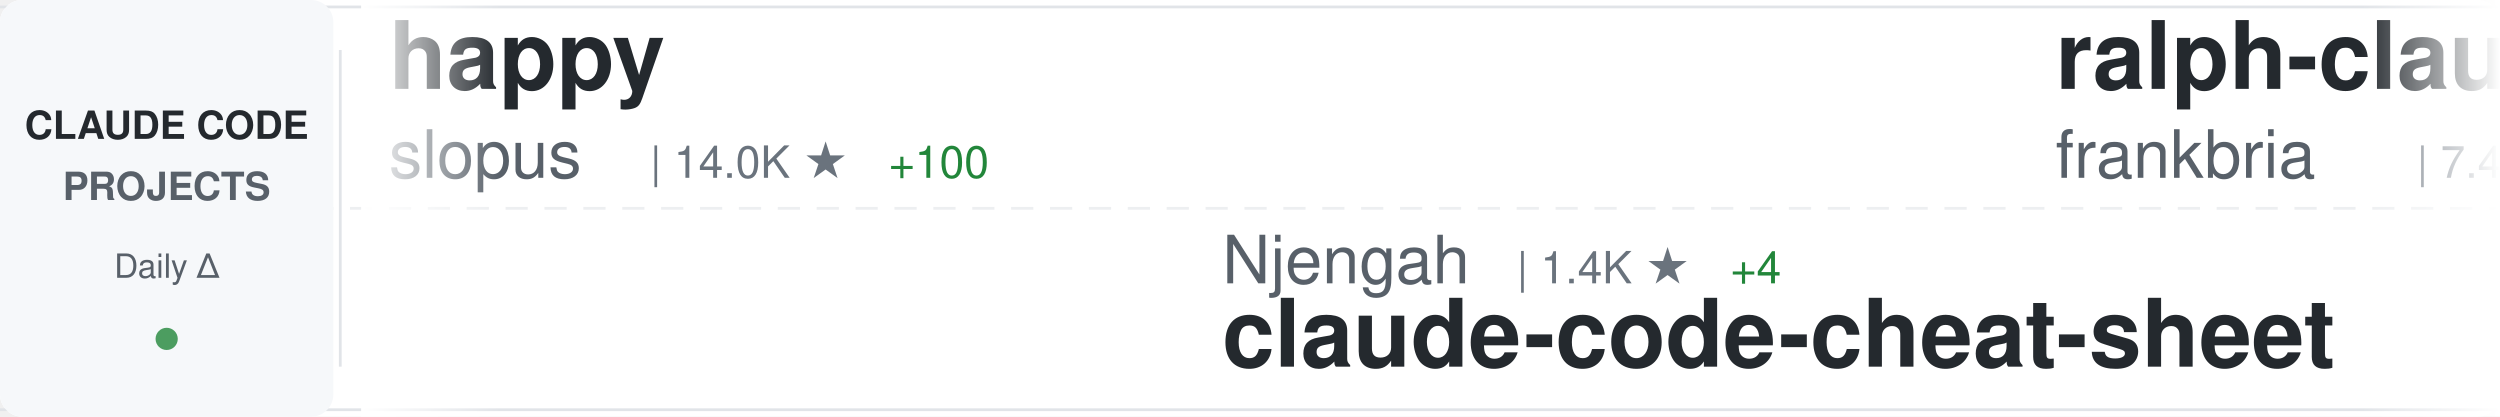
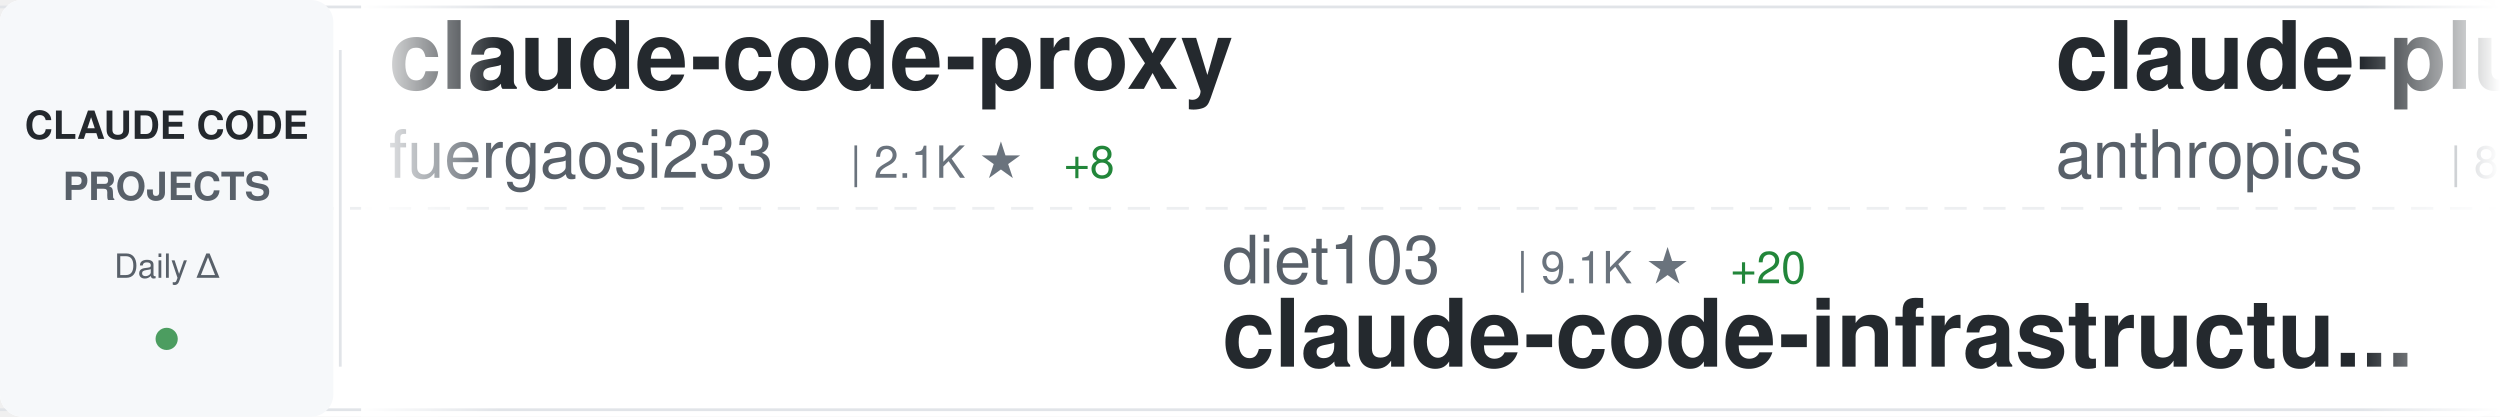
<svg xmlns="http://www.w3.org/2000/svg" width="900" height="150">
  <defs>
    <linearGradient id="awesomeLeftFade" x1="0%" y1="0%" x2="100%" y2="0%">
      <stop offset="0%" style="stop-color:#ffffff;stop-opacity:1" />
      <stop offset="100%" style="stop-color:#ffffff;stop-opacity:0" />
    </linearGradient>
    <linearGradient id="awesomeRightFade" x1="0%" y1="0%" x2="100%" y2="0%">
      <stop offset="0%" style="stop-color:#ffffff;stop-opacity:0" />
      <stop offset="100%" style="stop-color:#ffffff;stop-opacity:1" />
    </linearGradient>
  </defs>
  <rect width="900" height="150" fill="#ffffff" rx="8" />
  <rect x="0" y="2" width="900" height="1" fill="#e1e4e8" />
  <rect x="0" y="147" width="900" height="1" fill="#e1e4e8" />
  <line x1="0" y1="75" x2="900" y2="75" stroke="#e1e4e8" stroke-width="1" stroke-dasharray="8 6" opacity="0.6" />
  <rect x="0" y="0" width="120" height="150" fill="#f6f8fa" rx="8" />
  <text x="60" y="50" font-family="-apple-system, BlinkMacSystemFont, 'Segoe UI', Helvetica, Arial, sans-serif" font-size="14" font-weight="600" fill="#24292e" text-anchor="middle">CLAUDE CODE</text>
  <text x="60" y="72" font-family="-apple-system, BlinkMacSystemFont, 'Segoe UI', Helvetica, Arial, sans-serif" font-size="14" font-weight="600" fill="#586069" text-anchor="middle">PROJECTS</text>
  <text x="60" y="100" font-family="-apple-system, BlinkMacSystemFont, 'Segoe UI', Helvetica, Arial, sans-serif" font-size="12" font-weight="500" fill="#586069" text-anchor="middle">Daily Δ</text>
  <circle cx="60" cy="122" r="4" fill="#22863a" opacity="0.8" />
  <rect x="122" y="18" width="1" height="114" fill="#e1e4e8" />
  <clipPath id="awesomeTickerClip">
    <rect x="130" y="0" width="770" height="150" />
  </clipPath>
  <g clip-path="url(#awesomeTickerClip)">
    <g id="awesomeTickerItems">
      <animateTransform attributeName="transform" attributeType="XML" type="translate" from="0 0" to="-3000 0" dur="54s" repeatCount="indefinite" />
      <g transform="translate(0, 0)">
-         <text x="140" y="32" font-family="-apple-system, BlinkMacSystemFont, 'Segoe UI', Helvetica, Arial, sans-serif" font-size="34" font-weight="600" fill="#24292e">happy</text>
-         <text x="140" y="64" font-family="-apple-system, BlinkMacSystemFont, 'Segoe UI', Helvetica, Arial, sans-serif" font-size="24" font-weight="400" fill="#586069">slopus</text>
-         <text x="234" y="64" font-family="-apple-system, BlinkMacSystemFont, 'Segoe UI', Helvetica, Arial, sans-serif" font-size="16" font-weight="500" fill="#6a737d">| 14.0K ★</text>
-         <text x="320" y="64" font-family="-apple-system, BlinkMacSystemFont, 'Segoe UI', Helvetica, Arial, sans-serif" font-size="16" font-weight="500" fill="#22863a"> +100</text>
+         <text x="140" y="32" font-family="-apple-system, BlinkMacSystemFont, 'Segoe UI', Helvetica, Arial, sans-serif" font-size="34" font-weight="600" fill="#24292e">claude-code-proxy</text>
+         <text x="140" y="64" font-family="-apple-system, BlinkMacSystemFont, 'Segoe UI', Helvetica, Arial, sans-serif" font-size="24" font-weight="400" fill="#586069">fuergaosi233</text>
+         <text x="306" y="64" font-family="-apple-system, BlinkMacSystemFont, 'Segoe UI', Helvetica, Arial, sans-serif" font-size="16" font-weight="500" fill="#6a737d">| 2.1K ★</text>
+         <text x="383" y="64" font-family="-apple-system, BlinkMacSystemFont, 'Segoe UI', Helvetica, Arial, sans-serif" font-size="16" font-weight="500" fill="#22863a"> +8</text>
      </g>
      <g transform="translate(300, 0)">
-         <text x="140" y="102" font-family="-apple-system, BlinkMacSystemFont, 'Segoe UI', Helvetica, Arial, sans-serif" font-size="24" font-weight="400" fill="#586069">Njengah</text>
-         <text x="246" y="102" font-family="-apple-system, BlinkMacSystemFont, 'Segoe UI', Helvetica, Arial, sans-serif" font-size="16" font-weight="500" fill="#6a737d">| 1.4K ★</text>
-         <text x="323" y="102" font-family="-apple-system, BlinkMacSystemFont, 'Segoe UI', Helvetica, Arial, sans-serif" font-size="16" font-weight="500" fill="#22863a"> +4</text>
-         <text x="140" y="132" font-family="-apple-system, BlinkMacSystemFont, 'Segoe UI', Helvetica, Arial, sans-serif" font-size="34" font-weight="600" fill="#24292e">claude-code-cheat-sheet</text>
+         <text x="140" y="102" font-family="-apple-system, BlinkMacSystemFont, 'Segoe UI', Helvetica, Arial, sans-serif" font-size="24" font-weight="400" fill="#586069">diet103</text>
+         <text x="246" y="102" font-family="-apple-system, BlinkMacSystemFont, 'Segoe UI', Helvetica, Arial, sans-serif" font-size="16" font-weight="500" fill="#6a737d">| 9.1K ★</text>
+         <text x="323" y="102" font-family="-apple-system, BlinkMacSystemFont, 'Segoe UI', Helvetica, Arial, sans-serif" font-size="16" font-weight="500" fill="#22863a"> +20</text>
+         <text x="140" y="132" font-family="-apple-system, BlinkMacSystemFont, 'Segoe UI', Helvetica, Arial, sans-serif" font-size="34" font-weight="600" fill="#24292e">claude-code-infrastructu...</text>
      </g>
      <g transform="translate(600, 0)">
-         <text x="140" y="32" font-family="-apple-system, BlinkMacSystemFont, 'Segoe UI', Helvetica, Arial, sans-serif" font-size="34" font-weight="600" fill="#24292e">ralph-claude-code</text>
-         <text x="140" y="64" font-family="-apple-system, BlinkMacSystemFont, 'Segoe UI', Helvetica, Arial, sans-serif" font-size="24" font-weight="400" fill="#586069">frankbria</text>
-         <text x="270" y="64" font-family="-apple-system, BlinkMacSystemFont, 'Segoe UI', Helvetica, Arial, sans-serif" font-size="16" font-weight="500" fill="#6a737d">| 7.4K ★</text>
-         <text x="347" y="64" font-family="-apple-system, BlinkMacSystemFont, 'Segoe UI', Helvetica, Arial, sans-serif" font-size="16" font-weight="500" fill="#22863a"> +45</text>
+         <text x="140" y="32" font-family="-apple-system, BlinkMacSystemFont, 'Segoe UI', Helvetica, Arial, sans-serif" font-size="34" font-weight="600" fill="#24292e">claude-plugins-official</text>
+         <text x="140" y="64" font-family="-apple-system, BlinkMacSystemFont, 'Segoe UI', Helvetica, Arial, sans-serif" font-size="24" font-weight="400" fill="#586069">anthropics</text>
+         <text x="282" y="64" font-family="-apple-system, BlinkMacSystemFont, 'Segoe UI', Helvetica, Arial, sans-serif" font-size="16" font-weight="500" fill="#6a737d">| 8.8K ★</text>
+         <text x="359" y="64" font-family="-apple-system, BlinkMacSystemFont, 'Segoe UI', Helvetica, Arial, sans-serif" font-size="16" font-weight="500" fill="#22863a"> +81</text>
      </g>
      <g transform="translate(900, 0)">
-         <text x="140" y="102" font-family="-apple-system, BlinkMacSystemFont, 'Segoe UI', Helvetica, Arial, sans-serif" font-size="24" font-weight="400" fill="#586069">anomalyco</text>
-         <text x="270" y="102" font-family="-apple-system, BlinkMacSystemFont, 'Segoe UI', Helvetica, Arial, sans-serif" font-size="16" font-weight="500" fill="#6a737d">| 114.4K ★</text>
-         <text x="365" y="102" font-family="-apple-system, BlinkMacSystemFont, 'Segoe UI', Helvetica, Arial, sans-serif" font-size="16" font-weight="500" fill="#22863a"> +800</text>
-         <text x="140" y="132" font-family="-apple-system, BlinkMacSystemFont, 'Segoe UI', Helvetica, Arial, sans-serif" font-size="34" font-weight="600" fill="#24292e">opencode</text>
+         <text x="140" y="102" font-family="-apple-system, BlinkMacSystemFont, 'Segoe UI', Helvetica, Arial, sans-serif" font-size="24" font-weight="400" fill="#586069">greggh</text>
+         <text x="234" y="102" font-family="-apple-system, BlinkMacSystemFont, 'Segoe UI', Helvetica, Arial, sans-serif" font-size="16" font-weight="500" fill="#6a737d">| 1.9K ★</text>
+         <text x="311" y="102" font-family="-apple-system, BlinkMacSystemFont, 'Segoe UI', Helvetica, Arial, sans-serif" font-size="16" font-weight="500" fill="#22863a"> +6</text>
+         <text x="140" y="132" font-family="-apple-system, BlinkMacSystemFont, 'Segoe UI', Helvetica, Arial, sans-serif" font-size="34" font-weight="600" fill="#24292e">claude-code.nvim</text>
      </g>
      <g transform="translate(1200, 0)">
-         <text x="140" y="32" font-family="-apple-system, BlinkMacSystemFont, 'Segoe UI', Helvetica, Arial, sans-serif" font-size="34" font-weight="600" fill="#24292e">claude-code-tresor</text>
-         <text x="140" y="64" font-family="-apple-system, BlinkMacSystemFont, 'Segoe UI', Helvetica, Arial, sans-serif" font-size="24" font-weight="400" fill="#586069">alirezarezvani</text>
-         <text x="330" y="64" font-family="-apple-system, BlinkMacSystemFont, 'Segoe UI', Helvetica, Arial, sans-serif" font-size="16" font-weight="500" fill="#6a737d">| 563 ★</text>
-         <text x="398" y="64" font-family="-apple-system, BlinkMacSystemFont, 'Segoe UI', Helvetica, Arial, sans-serif" font-size="16" font-weight="500" fill="#22863a"> +9</text>
+         <text x="140" y="32" font-family="-apple-system, BlinkMacSystemFont, 'Segoe UI', Helvetica, Arial, sans-serif" font-size="34" font-weight="600" fill="#24292e">claude-code-guide</text>
+         <text x="140" y="64" font-family="-apple-system, BlinkMacSystemFont, 'Segoe UI', Helvetica, Arial, sans-serif" font-size="24" font-weight="400" fill="#586069">Cranot</text>
+         <text x="234" y="64" font-family="-apple-system, BlinkMacSystemFont, 'Segoe UI', Helvetica, Arial, sans-serif" font-size="16" font-weight="500" fill="#6a737d">| 2.4K ★</text>
+         <text x="311" y="64" font-family="-apple-system, BlinkMacSystemFont, 'Segoe UI', Helvetica, Arial, sans-serif" font-size="16" font-weight="500" fill="#22863a"> +6</text>
      </g>
      <g transform="translate(1500, 0)">
-         <text x="140" y="102" font-family="-apple-system, BlinkMacSystemFont, 'Segoe UI', Helvetica, Arial, sans-serif" font-size="24" font-weight="400" fill="#586069">andrepimenta</text>
-         <text x="306" y="102" font-family="-apple-system, BlinkMacSystemFont, 'Segoe UI', Helvetica, Arial, sans-serif" font-size="16" font-weight="500" fill="#6a737d">| 994 ★</text>
-         <text x="140" y="132" font-family="-apple-system, BlinkMacSystemFont, 'Segoe UI', Helvetica, Arial, sans-serif" font-size="34" font-weight="600" fill="#24292e">claude-code-chat</text>
+         <text x="140" y="102" font-family="-apple-system, BlinkMacSystemFont, 'Segoe UI', Helvetica, Arial, sans-serif" font-size="24" font-weight="400" fill="#586069">anthropics</text>
+         <text x="282" y="102" font-family="-apple-system, BlinkMacSystemFont, 'Segoe UI', Helvetica, Arial, sans-serif" font-size="16" font-weight="500" fill="#6a737d">| 72.9K ★</text>
+         <text x="368" y="102" font-family="-apple-system, BlinkMacSystemFont, 'Segoe UI', Helvetica, Arial, sans-serif" font-size="16" font-weight="500" fill="#22863a"> +474</text>
+         <text x="140" y="132" font-family="-apple-system, BlinkMacSystemFont, 'Segoe UI', Helvetica, Arial, sans-serif" font-size="34" font-weight="600" fill="#24292e">claude-code</text>
      </g>
      <g transform="translate(1800, 0)">
        <text x="140" y="32" font-family="-apple-system, BlinkMacSystemFont, 'Segoe UI', Helvetica, Arial, sans-serif" font-size="34" font-weight="600" fill="#24292e">oh-my-claudecode</text>
        <text x="140" y="64" font-family="-apple-system, BlinkMacSystemFont, 'Segoe UI', Helvetica, Arial, sans-serif" font-size="24" font-weight="400" fill="#586069">Yeachan-Heo</text>
        <text x="294" y="64" font-family="-apple-system, BlinkMacSystemFont, 'Segoe UI', Helvetica, Arial, sans-serif" font-size="16" font-weight="500" fill="#6a737d">| 8.0K ★</text>
-         <text x="371" y="64" font-family="-apple-system, BlinkMacSystemFont, 'Segoe UI', Helvetica, Arial, sans-serif" font-size="16" font-weight="500" fill="#22863a"> +129</text>
+         <text x="371" y="64" font-family="-apple-system, BlinkMacSystemFont, 'Segoe UI', Helvetica, Arial, sans-serif" font-size="16" font-weight="500" fill="#22863a"> +137</text>
      </g>
      <g transform="translate(2100, 0)">
-         <text x="140" y="102" font-family="-apple-system, BlinkMacSystemFont, 'Segoe UI', Helvetica, Arial, sans-serif" font-size="24" font-weight="400" fill="#586069">disler</text>
-         <text x="234" y="102" font-family="-apple-system, BlinkMacSystemFont, 'Segoe UI', Helvetica, Arial, sans-serif" font-size="16" font-weight="500" fill="#6a737d">| 3.2K ★</text>
-         <text x="311" y="102" font-family="-apple-system, BlinkMacSystemFont, 'Segoe UI', Helvetica, Arial, sans-serif" font-size="16" font-weight="500" fill="#22863a"> +16</text>
-         <text x="140" y="132" font-family="-apple-system, BlinkMacSystemFont, 'Segoe UI', Helvetica, Arial, sans-serif" font-size="34" font-weight="600" fill="#24292e">claude-code-hooks-master...</text>
+         <text x="140" y="102" font-family="-apple-system, BlinkMacSystemFont, 'Segoe UI', Helvetica, Arial, sans-serif" font-size="24" font-weight="400" fill="#586069">jarrodwatts</text>
+         <text x="294" y="102" font-family="-apple-system, BlinkMacSystemFont, 'Segoe UI', Helvetica, Arial, sans-serif" font-size="16" font-weight="500" fill="#6a737d">| 955 ★</text>
+         <text x="362" y="102" font-family="-apple-system, BlinkMacSystemFont, 'Segoe UI', Helvetica, Arial, sans-serif" font-size="16" font-weight="500" fill="#22863a"> +4</text>
+         <text x="140" y="132" font-family="-apple-system, BlinkMacSystemFont, 'Segoe UI', Helvetica, Arial, sans-serif" font-size="34" font-weight="600" fill="#24292e">claude-code-config</text>
      </g>
      <g transform="translate(2400, 0)">
-         <text x="140" y="32" font-family="-apple-system, BlinkMacSystemFont, 'Segoe UI', Helvetica, Arial, sans-serif" font-size="34" font-weight="600" fill="#24292e">claude-code-reverse</text>
-         <text x="140" y="64" font-family="-apple-system, BlinkMacSystemFont, 'Segoe UI', Helvetica, Arial, sans-serif" font-size="24" font-weight="400" fill="#586069">Yuyz0112</text>
-         <text x="258" y="64" font-family="-apple-system, BlinkMacSystemFont, 'Segoe UI', Helvetica, Arial, sans-serif" font-size="16" font-weight="500" fill="#6a737d">| 2.1K ★</text>
-         <text x="335" y="64" font-family="-apple-system, BlinkMacSystemFont, 'Segoe UI', Helvetica, Arial, sans-serif" font-size="16" font-weight="500" fill="#22863a"> +6</text>
+         <text x="140" y="32" font-family="-apple-system, BlinkMacSystemFont, 'Segoe UI', Helvetica, Arial, sans-serif" font-size="34" font-weight="600" fill="#24292e">spec-kit</text>
+         <text x="140" y="64" font-family="-apple-system, BlinkMacSystemFont, 'Segoe UI', Helvetica, Arial, sans-serif" font-size="24" font-weight="400" fill="#586069">github</text>
+         <text x="234" y="64" font-family="-apple-system, BlinkMacSystemFont, 'Segoe UI', Helvetica, Arial, sans-serif" font-size="16" font-weight="500" fill="#6a737d">| 73.5K ★</text>
+         <text x="320" y="64" font-family="-apple-system, BlinkMacSystemFont, 'Segoe UI', Helvetica, Arial, sans-serif" font-size="16" font-weight="500" fill="#22863a"> +367</text>
      </g>
      <g transform="translate(2700, 0)">
-         <text x="140" y="102" font-family="-apple-system, BlinkMacSystemFont, 'Segoe UI', Helvetica, Arial, sans-serif" font-size="24" font-weight="400" fill="#586069">nishimoto265</text>
-         <text x="306" y="102" font-family="-apple-system, BlinkMacSystemFont, 'Segoe UI', Helvetica, Arial, sans-serif" font-size="16" font-weight="500" fill="#6a737d">| 492 ★</text>
-         <text x="140" y="132" font-family="-apple-system, BlinkMacSystemFont, 'Segoe UI', Helvetica, Arial, sans-serif" font-size="34" font-weight="600" fill="#24292e">Claude-Code-Communicatio...</text>
+         <text x="140" y="102" font-family="-apple-system, BlinkMacSystemFont, 'Segoe UI', Helvetica, Arial, sans-serif" font-size="24" font-weight="400" fill="#586069">daymade</text>
+         <text x="246" y="102" font-family="-apple-system, BlinkMacSystemFont, 'Segoe UI', Helvetica, Arial, sans-serif" font-size="16" font-weight="500" fill="#6a737d">| 619 ★</text>
+         <text x="314" y="102" font-family="-apple-system, BlinkMacSystemFont, 'Segoe UI', Helvetica, Arial, sans-serif" font-size="16" font-weight="500" fill="#22863a"> +4</text>
+         <text x="140" y="132" font-family="-apple-system, BlinkMacSystemFont, 'Segoe UI', Helvetica, Arial, sans-serif" font-size="34" font-weight="600" fill="#24292e">claude-code-skills</text>
      </g>
      <g transform="translate(3000, 0)">
-         <text x="140" y="32" font-family="-apple-system, BlinkMacSystemFont, 'Segoe UI', Helvetica, Arial, sans-serif" font-size="34" font-weight="600" fill="#24292e">happy</text>
-         <text x="140" y="64" font-family="-apple-system, BlinkMacSystemFont, 'Segoe UI', Helvetica, Arial, sans-serif" font-size="24" font-weight="400" fill="#586069">slopus</text>
-         <text x="234" y="64" font-family="-apple-system, BlinkMacSystemFont, 'Segoe UI', Helvetica, Arial, sans-serif" font-size="16" font-weight="500" fill="#6a737d">| 14.0K ★</text>
-         <text x="320" y="64" font-family="-apple-system, BlinkMacSystemFont, 'Segoe UI', Helvetica, Arial, sans-serif" font-size="16" font-weight="500" fill="#22863a"> +100</text>
+         <text x="140" y="32" font-family="-apple-system, BlinkMacSystemFont, 'Segoe UI', Helvetica, Arial, sans-serif" font-size="34" font-weight="600" fill="#24292e">claude-code-proxy</text>
+         <text x="140" y="64" font-family="-apple-system, BlinkMacSystemFont, 'Segoe UI', Helvetica, Arial, sans-serif" font-size="24" font-weight="400" fill="#586069">fuergaosi233</text>
+         <text x="306" y="64" font-family="-apple-system, BlinkMacSystemFont, 'Segoe UI', Helvetica, Arial, sans-serif" font-size="16" font-weight="500" fill="#6a737d">| 2.1K ★</text>
+         <text x="383" y="64" font-family="-apple-system, BlinkMacSystemFont, 'Segoe UI', Helvetica, Arial, sans-serif" font-size="16" font-weight="500" fill="#22863a"> +8</text>
      </g>
      <g transform="translate(3300, 0)">
-         <text x="140" y="102" font-family="-apple-system, BlinkMacSystemFont, 'Segoe UI', Helvetica, Arial, sans-serif" font-size="24" font-weight="400" fill="#586069">Njengah</text>
-         <text x="246" y="102" font-family="-apple-system, BlinkMacSystemFont, 'Segoe UI', Helvetica, Arial, sans-serif" font-size="16" font-weight="500" fill="#6a737d">| 1.4K ★</text>
-         <text x="323" y="102" font-family="-apple-system, BlinkMacSystemFont, 'Segoe UI', Helvetica, Arial, sans-serif" font-size="16" font-weight="500" fill="#22863a"> +4</text>
-         <text x="140" y="132" font-family="-apple-system, BlinkMacSystemFont, 'Segoe UI', Helvetica, Arial, sans-serif" font-size="34" font-weight="600" fill="#24292e">claude-code-cheat-sheet</text>
+         <text x="140" y="102" font-family="-apple-system, BlinkMacSystemFont, 'Segoe UI', Helvetica, Arial, sans-serif" font-size="24" font-weight="400" fill="#586069">diet103</text>
+         <text x="246" y="102" font-family="-apple-system, BlinkMacSystemFont, 'Segoe UI', Helvetica, Arial, sans-serif" font-size="16" font-weight="500" fill="#6a737d">| 9.1K ★</text>
+         <text x="323" y="102" font-family="-apple-system, BlinkMacSystemFont, 'Segoe UI', Helvetica, Arial, sans-serif" font-size="16" font-weight="500" fill="#22863a"> +20</text>
+         <text x="140" y="132" font-family="-apple-system, BlinkMacSystemFont, 'Segoe UI', Helvetica, Arial, sans-serif" font-size="34" font-weight="600" fill="#24292e">claude-code-infrastructu...</text>
      </g>
      <g transform="translate(3600, 0)">
-         <text x="140" y="32" font-family="-apple-system, BlinkMacSystemFont, 'Segoe UI', Helvetica, Arial, sans-serif" font-size="34" font-weight="600" fill="#24292e">ralph-claude-code</text>
-         <text x="140" y="64" font-family="-apple-system, BlinkMacSystemFont, 'Segoe UI', Helvetica, Arial, sans-serif" font-size="24" font-weight="400" fill="#586069">frankbria</text>
-         <text x="270" y="64" font-family="-apple-system, BlinkMacSystemFont, 'Segoe UI', Helvetica, Arial, sans-serif" font-size="16" font-weight="500" fill="#6a737d">| 7.4K ★</text>
-         <text x="347" y="64" font-family="-apple-system, BlinkMacSystemFont, 'Segoe UI', Helvetica, Arial, sans-serif" font-size="16" font-weight="500" fill="#22863a"> +45</text>
+         <text x="140" y="32" font-family="-apple-system, BlinkMacSystemFont, 'Segoe UI', Helvetica, Arial, sans-serif" font-size="34" font-weight="600" fill="#24292e">claude-plugins-official</text>
+         <text x="140" y="64" font-family="-apple-system, BlinkMacSystemFont, 'Segoe UI', Helvetica, Arial, sans-serif" font-size="24" font-weight="400" fill="#586069">anthropics</text>
+         <text x="282" y="64" font-family="-apple-system, BlinkMacSystemFont, 'Segoe UI', Helvetica, Arial, sans-serif" font-size="16" font-weight="500" fill="#6a737d">| 8.8K ★</text>
+         <text x="359" y="64" font-family="-apple-system, BlinkMacSystemFont, 'Segoe UI', Helvetica, Arial, sans-serif" font-size="16" font-weight="500" fill="#22863a"> +81</text>
      </g>
      <g transform="translate(3900, 0)">
-         <text x="140" y="102" font-family="-apple-system, BlinkMacSystemFont, 'Segoe UI', Helvetica, Arial, sans-serif" font-size="24" font-weight="400" fill="#586069">anomalyco</text>
-         <text x="270" y="102" font-family="-apple-system, BlinkMacSystemFont, 'Segoe UI', Helvetica, Arial, sans-serif" font-size="16" font-weight="500" fill="#6a737d">| 114.4K ★</text>
-         <text x="365" y="102" font-family="-apple-system, BlinkMacSystemFont, 'Segoe UI', Helvetica, Arial, sans-serif" font-size="16" font-weight="500" fill="#22863a"> +800</text>
-         <text x="140" y="132" font-family="-apple-system, BlinkMacSystemFont, 'Segoe UI', Helvetica, Arial, sans-serif" font-size="34" font-weight="600" fill="#24292e">opencode</text>
+         <text x="140" y="102" font-family="-apple-system, BlinkMacSystemFont, 'Segoe UI', Helvetica, Arial, sans-serif" font-size="24" font-weight="400" fill="#586069">greggh</text>
+         <text x="234" y="102" font-family="-apple-system, BlinkMacSystemFont, 'Segoe UI', Helvetica, Arial, sans-serif" font-size="16" font-weight="500" fill="#6a737d">| 1.9K ★</text>
+         <text x="311" y="102" font-family="-apple-system, BlinkMacSystemFont, 'Segoe UI', Helvetica, Arial, sans-serif" font-size="16" font-weight="500" fill="#22863a"> +6</text>
+         <text x="140" y="132" font-family="-apple-system, BlinkMacSystemFont, 'Segoe UI', Helvetica, Arial, sans-serif" font-size="34" font-weight="600" fill="#24292e">claude-code.nvim</text>
      </g>
    </g>
  </g>
  <rect x="130" y="0" width="50" height="150" fill="url(#awesomeLeftFade)" />
  <rect x="850" y="0" width="50" height="150" fill="url(#awesomeRightFade)" />
</svg>
